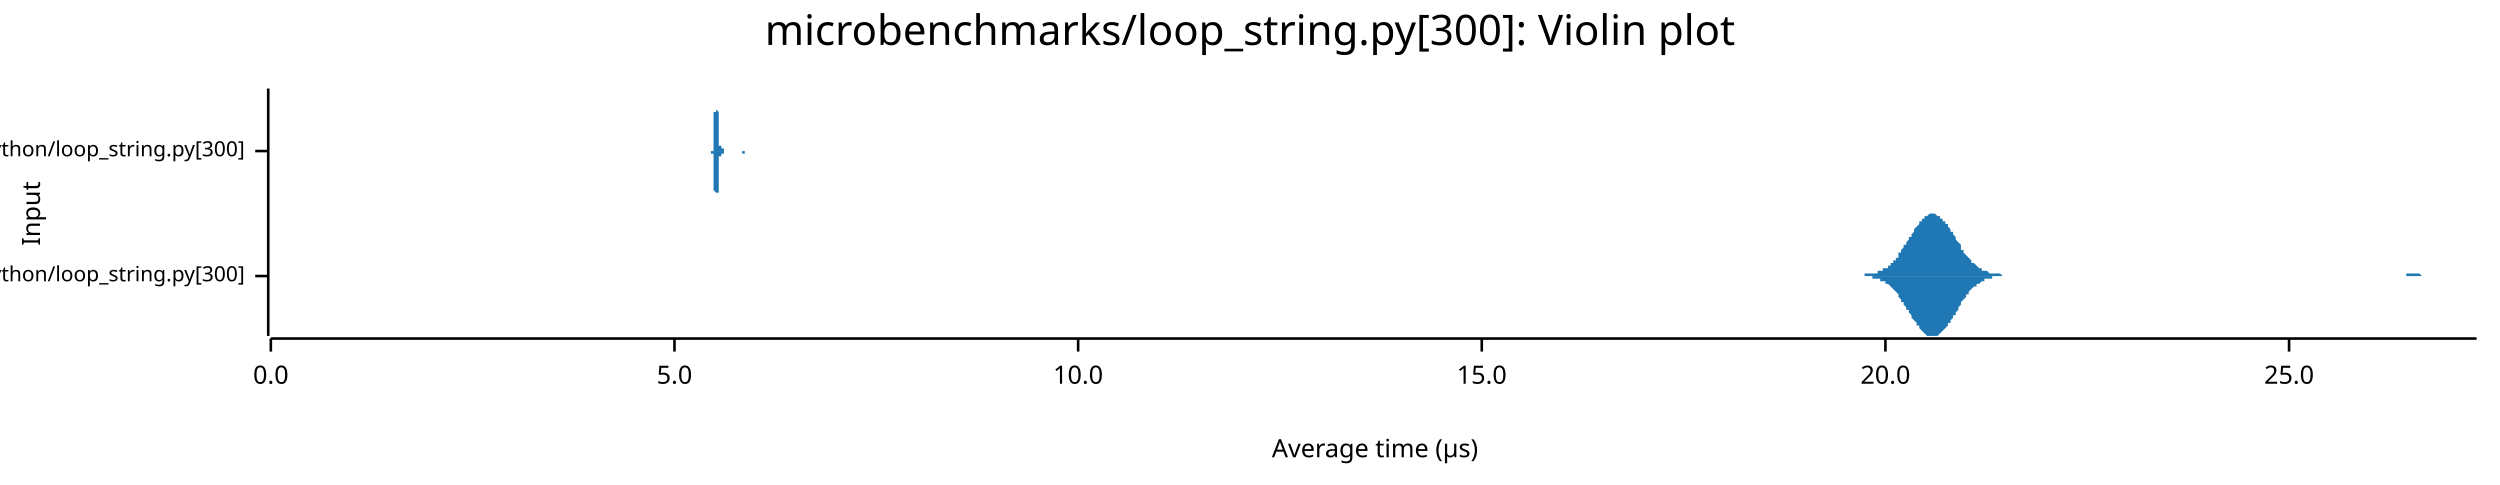
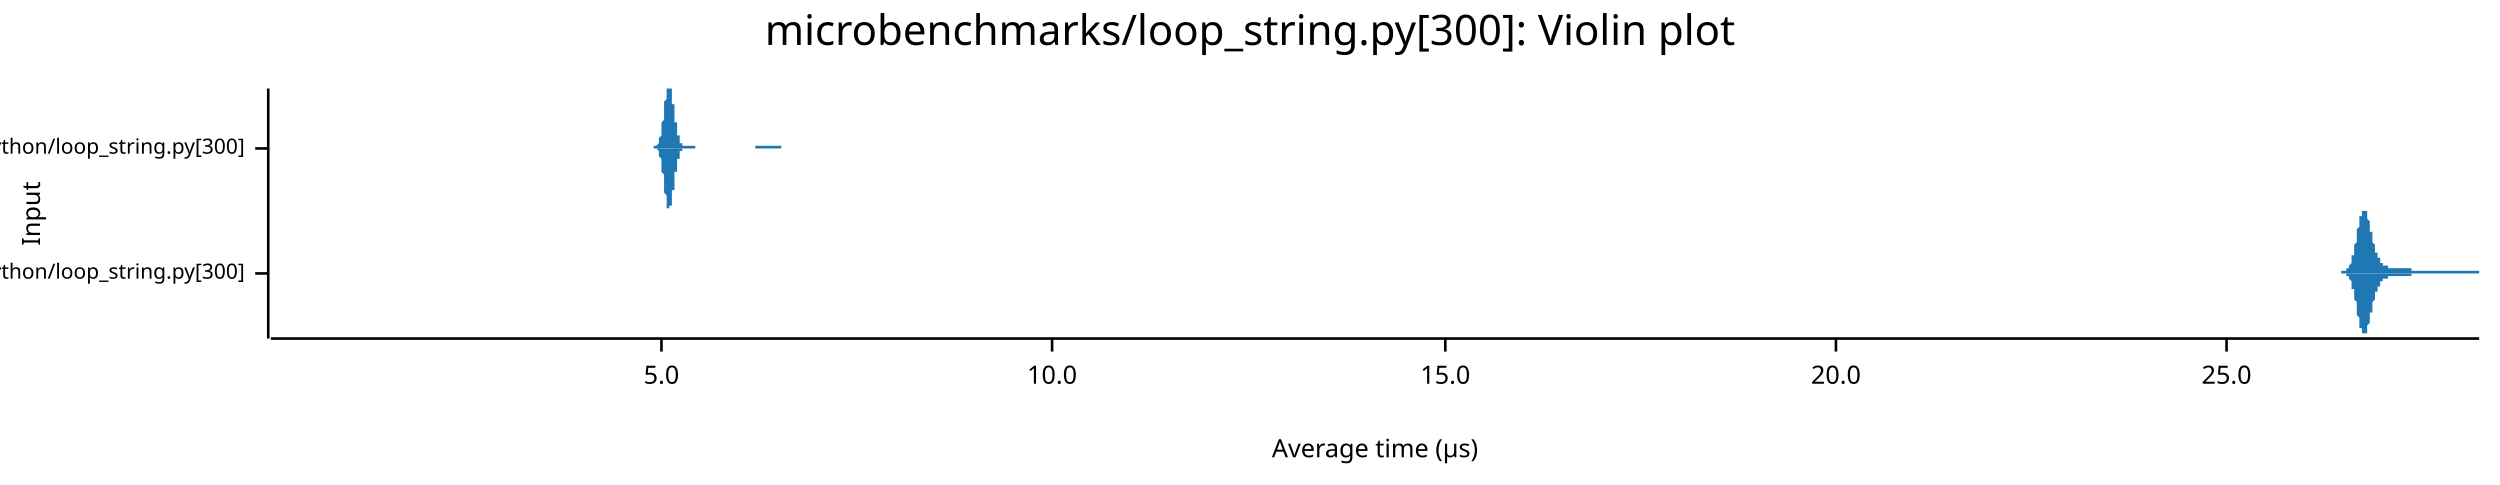
<svg xmlns="http://www.w3.org/2000/svg" width="960" height="186" viewBox="0 0 960 186">
  <text x="480" y="5" dy="0.76em" text-anchor="middle" font-family="sans-serif" font-size="16.129" opacity="1" fill="#000000">
microbenchmarks/loop_string.py[300]: Violin plot
</text>
  <text x="8" y="82" dy="0.76em" text-anchor="middle" font-family="sans-serif" font-size="9.677" opacity="1" fill="#000000" transform="rotate(270, 8, 82)">
Input
</text>
  <text x="528" y="178" dy="-0.5ex" text-anchor="middle" font-family="sans-serif" font-size="9.677" opacity="1" fill="#000000">
Average time (µs)
</text>
-   <polyline fill="none" opacity="1" stroke="#000000" stroke-width="1" points="103,34 103,129 " />
-   <text x="94" y="106" dy="0.5ex" text-anchor="end" font-family="sans-serif" font-size="8.065" opacity="1" fill="#000000">
+   <polyline fill="none" opacity="1" stroke="#000000" stroke-width="1" points="103,34 103,130 " />
+   <text x="94" y="105" dy="0.5ex" text-anchor="end" font-family="sans-serif" font-size="8.065" opacity="1" fill="#000000">
microbenchmarks/rustpython/loop_string.py[300]
</text>
-   <polyline fill="none" opacity="1" stroke="#000000" stroke-width="1" points="98,106 103,106 " />
-   <text x="94" y="58" dy="0.5ex" text-anchor="end" font-family="sans-serif" font-size="8.065" opacity="1" fill="#000000">
+   <polyline fill="none" opacity="1" stroke="#000000" stroke-width="1" points="98,105 103,105 " />
+   <text x="94" y="57" dy="0.5ex" text-anchor="end" font-family="sans-serif" font-size="8.065" opacity="1" fill="#000000">
microbenchmarks/cpython/loop_string.py[300]
</text>
-   <polyline fill="none" opacity="1" stroke="#000000" stroke-width="1" points="98,58 103,58 " />
-   <polyline fill="none" opacity="1" stroke="#000000" stroke-width="1" points="104,130 951,130 " />
-   <text x="104" y="140" dy="0.76em" text-anchor="middle" font-family="sans-serif" font-size="9.677" opacity="1" fill="#000000">
- 0.0
- </text>
-   <polyline fill="none" opacity="1" stroke="#000000" stroke-width="1" points="104,130 104,135 " />
-   <text x="259" y="140" dy="0.76em" text-anchor="middle" font-family="sans-serif" font-size="9.677" opacity="1" fill="#000000">
+   <polyline fill="none" opacity="1" stroke="#000000" stroke-width="1" points="98,57 103,57 " />
+   <polyline fill="none" opacity="1" stroke="#000000" stroke-width="1" points="104,130 952,130 " />
+   <text x="254" y="140" dy="0.76em" text-anchor="middle" font-family="sans-serif" font-size="9.677" opacity="1" fill="#000000">
5.0
</text>
-   <polyline fill="none" opacity="1" stroke="#000000" stroke-width="1" points="259,130 259,135 " />
-   <text x="414" y="140" dy="0.76em" text-anchor="middle" font-family="sans-serif" font-size="9.677" opacity="1" fill="#000000">
+   <polyline fill="none" opacity="1" stroke="#000000" stroke-width="1" points="254,130 254,135 " />
+   <text x="404" y="140" dy="0.76em" text-anchor="middle" font-family="sans-serif" font-size="9.677" opacity="1" fill="#000000">
10.0
</text>
-   <polyline fill="none" opacity="1" stroke="#000000" stroke-width="1" points="414,130 414,135 " />
-   <text x="569" y="140" dy="0.76em" text-anchor="middle" font-family="sans-serif" font-size="9.677" opacity="1" fill="#000000">
+   <polyline fill="none" opacity="1" stroke="#000000" stroke-width="1" points="404,130 404,135 " />
+   <text x="555" y="140" dy="0.76em" text-anchor="middle" font-family="sans-serif" font-size="9.677" opacity="1" fill="#000000">
15.0
</text>
-   <polyline fill="none" opacity="1" stroke="#000000" stroke-width="1" points="569,130 569,135 " />
-   <text x="724" y="140" dy="0.76em" text-anchor="middle" font-family="sans-serif" font-size="9.677" opacity="1" fill="#000000">
+   <polyline fill="none" opacity="1" stroke="#000000" stroke-width="1" points="555,130 555,135 " />
+   <text x="705" y="140" dy="0.76em" text-anchor="middle" font-family="sans-serif" font-size="9.677" opacity="1" fill="#000000">
20.0
</text>
-   <polyline fill="none" opacity="1" stroke="#000000" stroke-width="1" points="724,130 724,135 " />
-   <text x="879" y="140" dy="0.76em" text-anchor="middle" font-family="sans-serif" font-size="9.677" opacity="1" fill="#000000">
+   <polyline fill="none" opacity="1" stroke="#000000" stroke-width="1" points="705,130 705,135 " />
+   <text x="855" y="140" dy="0.76em" text-anchor="middle" font-family="sans-serif" font-size="9.677" opacity="1" fill="#000000">
25.0
</text>
-   <polyline fill="none" opacity="1" stroke="#000000" stroke-width="1" points="879,130 879,135 " />
-   <polygon opacity="1" fill="#1F78B4" points="711,106 712,106 712,106 713,106 713,106 714,106 714,106 715,106 715,106 716,106 716,105 717,105 717,105 718,105 718,105 718,105 719,105 719,105 720,105 720,105 721,105 721,104 722,104 722,104 723,104 723,103 724,103 724,103 725,103 725,102 726,102 726,101 727,101 727,100 728,100 728,99 729,99 729,98 729,97 730,97 730,96 731,95 731,94 732,94 732,93 733,92 733,91 734,91 734,90 735,89 735,88 736,87 736,87 737,86 737,85 738,85 738,84 739,84 739,83 740,83 740,83 741,82 741,82 741,82 742,82 742,82 743,82 743,82 744,83 744,83 745,83 745,84 746,84 746,85 747,85 747,86 748,86 748,87 749,88 749,89 750,89 750,90 751,91 751,92 752,93 752,93 753,94 753,95 753,96 754,96 754,97 755,98 755,98 756,99 756,99 757,100 757,101 758,101 758,101 759,102 759,102 760,103 760,103 761,103 761,104 762,104 762,104 763,104 763,104 764,105 764,105 764,105 765,105 765,105 766,105 766,105 767,105 767,105 768,105 768,105 769,106 769,106 770,106 770,106 771,106 771,106 772,106 772,106 773,106 773,106 774,106 774,106 775,106 775,106 776,106 776,106 776,106 777,106 777,106 778,106 778,106 779,106 779,106 780,106 780,106 781,106 781,106 782,106 782,106 783,106 783,106 784,106 784,106 785,106 785,106 786,106 786,106 787,106 787,106 788,106 788,106 788,106 789,106 789,106 790,106 790,106 791,106 791,106 792,106 792,106 793,106 793,106 794,106 794,106 795,106 795,106 796,106 796,106 797,106 797,106 798,106 798,106 799,106 799,106 799,106 800,106 800,106 801,106 801,106 802,106 802,106 803,106 803,106 804,106 804,106 805,106 805,106 806,106 806,106 807,106 807,106 808,106 808,106 809,106 809,106 810,106 810,106 811,106 811,106 811,106 812,106 812,106 813,106 813,106 814,106 814,106 815,106 815,106 816,106 816,106 817,106 817,106 818,106 818,106 819,106 819,106 820,106 820,106 821,106 821,106 822,106 822,106 822,106 823,106 823,106 824,106 824,106 825,106 825,106 826,106 826,106 827,106 827,106 828,106 828,106 829,106 829,106 830,106 830,106 831,106 831,106 832,106 832,106 833,106 833,106 834,106 834,106 834,106 835,106 835,106 836,106 836,106 837,106 837,106 838,106 838,106 839,106 839,106 840,106 840,106 841,106 841,106 842,106 842,106 843,106 843,106 844,106 844,106 845,106 845,106 846,106 846,106 846,106 847,106 847,106 848,106 848,106 849,106 849,106 850,106 850,106 851,106 851,106 852,106 852,106 853,106 853,106 854,106 854,106 855,106 855,106 856,106 856,106 857,106 857,106 857,106 858,106 858,106 859,106 859,106 860,106 860,106 861,106 861,106 862,106 862,106 863,106 863,106 864,106 864,106 865,106 865,106 866,106 866,106 867,106 867,106 868,106 868,106 869,106 869,106 869,106 870,106 870,106 871,106 871,106 872,106 872,106 873,106 873,106 874,106 874,106 875,106 875,106 876,106 876,106 877,106 877,106 878,106 878,106 879,106 879,106 880,106 880,106 881,106 881,106 881,106 882,106 882,106 883,106 883,106 884,106 884,106 885,106 885,106 886,106 886,106 887,106 887,106 888,106 888,106 889,106 889,106 890,106 890,106 891,106 891,106 892,106 892,106 892,106 893,106 893,106 894,106 894,106 895,106 895,106 896,106 896,106 897,106 897,106 898,106 898,106 899,106 899,106 900,106 900,106 901,106 901,106 902,106 902,106 903,106 903,106 904,106 904,106 904,106 905,106 905,106 906,106 906,106 907,106 907,106 908,106 908,106 909,106 909,106 910,106 910,106 911,106 911,106 912,106 912,106 913,106 913,106 914,106 914,106 915,106 915,106 916,106 916,106 916,106 917,106 917,106 918,106 918,106 919,106 919,106 920,106 920,106 921,106 921,106 922,106 922,106 923,106 923,106 924,106 924,105 925,105 925,105 926,105 926,105 927,105 927,105 927,105 928,105 928,105 929,105 929,105 930,106 930,106 931,106 931,106 932,106 932,106 933,106 933,106 934,106 934,106 935,106 935,106 936,106 936,106 937,106 937,106 938,106 938,106 939,106 939,106 939,106 940,106 940,106 941,106 941,106 942,106 942,106 943,106 943,106 944,106 944,106 945,106 945,106 946,106 946,106 947,106 947,106 948,106 948,106 949,106 949,106 950,106 950,106 951,106 951,106 711,106 " />
-   <polygon opacity="1" fill="#1F78B4" points="711,106 712,106 712,106 713,106 713,106 714,106 714,106 715,106 715,106 716,106 716,106 717,106 717,106 718,106 718,106 718,106 719,106 719,107 720,107 720,107 721,107 721,107 722,107 722,108 723,108 723,108 724,108 724,109 725,109 725,109 726,110 726,110 727,111 727,111 728,112 728,112 729,113 729,114 729,114 730,115 730,116 731,116 731,117 732,118 732,119 733,119 733,120 734,121 734,122 735,123 735,123 736,124 736,125 737,125 737,126 738,127 738,127 739,128 739,128 740,129 740,129 741,129 741,129 741,129 742,129 742,129 743,129 743,129 744,129 744,129 745,128 745,128 746,127 746,127 747,126 747,126 748,125 748,124 749,124 749,123 750,122 750,121 751,121 751,120 752,119 752,118 753,117 753,117 753,116 754,115 754,115 755,114 755,113 756,113 756,112 757,111 757,111 758,110 758,110 759,110 759,109 760,109 760,109 761,108 761,108 762,108 762,107 763,107 763,107 764,107 764,107 764,107 765,107 765,106 766,106 766,106 767,106 767,106 768,106 768,106 769,106 769,106 770,106 770,106 771,106 771,106 772,106 772,106 773,106 773,106 774,106 774,106 775,106 775,106 776,106 776,106 776,106 777,106 777,106 778,106 778,106 779,106 779,106 780,106 780,106 781,106 781,106 782,106 782,106 783,106 783,106 784,106 784,106 785,106 785,106 786,106 786,106 787,106 787,106 788,106 788,106 788,106 789,106 789,106 790,106 790,106 791,106 791,106 792,106 792,106 793,106 793,106 794,106 794,106 795,106 795,106 796,106 796,106 797,106 797,106 798,106 798,106 799,106 799,106 799,106 800,106 800,106 801,106 801,106 802,106 802,106 803,106 803,106 804,106 804,106 805,106 805,106 806,106 806,106 807,106 807,106 808,106 808,106 809,106 809,106 810,106 810,106 811,106 811,106 811,106 812,106 812,106 813,106 813,106 814,106 814,106 815,106 815,106 816,106 816,106 817,106 817,106 818,106 818,106 819,106 819,106 820,106 820,106 821,106 821,106 822,106 822,106 822,106 823,106 823,106 824,106 824,106 825,106 825,106 826,106 826,106 827,106 827,106 828,106 828,106 829,106 829,106 830,106 830,106 831,106 831,106 832,106 832,106 833,106 833,106 834,106 834,106 834,106 835,106 835,106 836,106 836,106 837,106 837,106 838,106 838,106 839,106 839,106 840,106 840,106 841,106 841,106 842,106 842,106 843,106 843,106 844,106 844,106 845,106 845,106 846,106 846,106 846,106 847,106 847,106 848,106 848,106 849,106 849,106 850,106 850,106 851,106 851,106 852,106 852,106 853,106 853,106 854,106 854,106 855,106 855,106 856,106 856,106 857,106 857,106 857,106 858,106 858,106 859,106 859,106 860,106 860,106 861,106 861,106 862,106 862,106 863,106 863,106 864,106 864,106 865,106 865,106 866,106 866,106 867,106 867,106 868,106 868,106 869,106 869,106 869,106 870,106 870,106 871,106 871,106 872,106 872,106 873,106 873,106 874,106 874,106 875,106 875,106 876,106 876,106 877,106 877,106 878,106 878,106 879,106 879,106 880,106 880,106 881,106 881,106 881,106 882,106 882,106 883,106 883,106 884,106 884,106 885,106 885,106 886,106 886,106 887,106 887,106 888,106 888,106 889,106 889,106 890,106 890,106 891,106 891,106 892,106 892,106 892,106 893,106 893,106 894,106 894,106 895,106 895,106 896,106 896,106 897,106 897,106 898,106 898,106 899,106 899,106 900,106 900,106 901,106 901,106 902,106 902,106 903,106 903,106 904,106 904,106 904,106 905,106 905,106 906,106 906,106 907,106 907,106 908,106 908,106 909,106 909,106 910,106 910,106 911,106 911,106 912,106 912,106 913,106 913,106 914,106 914,106 915,106 915,106 916,106 916,106 916,106 917,106 917,106 918,106 918,106 919,106 919,106 920,106 920,106 921,106 921,106 922,106 922,106 923,106 923,106 924,106 924,106 925,106 925,106 926,106 926,106 927,106 927,106 927,106 928,106 928,106 929,106 929,106 930,106 930,106 931,106 931,106 932,106 932,106 933,106 933,106 934,106 934,106 935,106 935,106 936,106 936,106 937,106 937,106 938,106 938,106 939,106 939,106 939,106 940,106 940,106 941,106 941,106 942,106 942,106 943,106 943,106 944,106 944,106 945,106 945,106 946,106 946,106 947,106 947,106 948,106 948,106 949,106 949,106 950,106 950,106 951,106 951,106 711,106 " />
-   <polygon opacity="1" fill="#1F78B4" points="273,58 273,58 273,58 273,58 273,58 273,58 273,58 273,58 273,58 273,58 273,58 273,58 273,58 274,58 274,58 274,58 274,58 274,57 274,57 274,57 274,57 274,57 274,57 274,57 274,56 274,56 274,56 274,56 274,55 274,55 274,54 274,54 274,54 274,53 274,53 274,52 274,52 274,51 274,50 274,50 274,49 274,48 274,48 274,47 274,46 274,46 274,45 274,44 274,43 275,43 275,42 275,41 275,40 275,40 275,39 275,38 275,38 275,37 275,37 275,36 275,36 275,35 275,35 275,35 275,35 275,35 275,34 275,35 275,35 275,35 275,35 275,35 275,35 275,36 275,36 275,37 275,37 275,38 275,38 275,39 275,40 275,40 275,41 275,42 275,42 276,43 276,44 276,44 276,45 276,46 276,46 276,47 276,48 276,48 276,49 276,50 276,50 276,51 276,51 276,52 276,52 276,52 276,53 276,53 276,54 276,54 276,54 276,54 276,55 276,55 276,55 276,55 276,55 276,56 276,56 276,56 276,56 276,56 276,56 276,56 276,56 277,56 277,56 277,56 277,56 277,56 277,56 277,56 277,56 277,56 277,57 277,57 277,57 277,57 277,57 277,57 277,57 277,57 277,57 277,57 277,57 277,57 277,57 277,57 277,57 277,57 277,57 277,57 277,57 277,57 277,57 277,57 277,57 277,57 277,57 277,57 277,57 278,57 278,57 278,58 278,58 278,58 278,58 278,58 278,58 278,58 278,58 278,58 278,58 278,58 278,58 278,58 278,58 278,58 278,58 278,58 278,58 278,58 278,58 278,58 278,58 278,58 278,58 278,58 278,58 278,58 278,58 278,58 278,58 278,58 278,58 278,58 279,58 279,58 279,58 279,58 279,58 279,58 279,58 279,58 279,58 279,58 279,58 279,58 279,58 279,58 279,58 279,58 279,58 279,58 279,58 279,58 279,58 279,58 279,58 279,58 279,58 279,58 279,58 279,58 279,58 279,58 279,58 279,58 279,58 279,58 279,58 279,58 280,58 280,58 280,58 280,58 280,58 280,58 280,58 280,58 280,58 280,58 280,58 280,58 280,58 280,58 280,58 280,58 280,58 280,58 280,58 280,58 280,58 280,58 280,58 280,58 280,58 280,58 280,58 280,58 280,58 280,58 280,58 280,58 280,58 280,58 280,58 280,58 281,58 281,58 281,58 281,58 281,58 281,58 281,58 281,58 281,58 281,58 281,58 281,58 281,58 281,58 281,58 281,58 281,58 281,58 281,58 281,58 281,58 281,58 281,58 281,58 281,58 281,58 281,58 281,58 281,58 281,58 281,58 281,58 281,58 281,58 281,58 281,58 282,58 282,58 282,58 282,58 282,58 282,58 282,58 282,58 282,58 282,58 282,58 282,58 282,58 282,58 282,58 282,58 282,58 282,58 282,58 282,58 282,58 282,58 282,58 282,58 282,58 282,58 282,58 282,58 282,58 282,58 282,58 282,58 282,58 282,58 282,58 282,58 283,58 283,58 283,58 283,58 283,58 283,58 283,58 283,58 283,58 283,58 283,58 283,58 283,58 283,58 283,58 283,58 283,58 283,58 283,58 283,58 283,58 283,58 283,58 283,58 283,58 283,58 283,58 283,58 283,58 283,58 283,58 283,58 283,58 283,58 283,58 283,58 284,58 284,58 284,58 284,58 284,58 284,58 284,58 284,58 284,58 284,58 284,58 284,58 284,58 284,58 284,58 284,58 284,58 284,58 284,58 284,58 284,58 284,58 284,58 284,58 284,58 284,58 284,58 284,58 284,58 284,58 284,58 284,58 284,58 284,58 284,58 284,58 285,58 285,58 285,58 285,58 285,58 285,58 285,58 285,58 285,58 285,58 285,58 285,58 285,58 285,58 285,58 285,58 285,58 285,58 285,58 285,58 285,58 285,58 285,58 285,58 285,58 285,58 285,58 285,58 285,58 285,58 285,58 285,58 285,58 285,58 285,58 286,58 286,58 286,58 286,58 286,58 286,58 286,58 286,58 286,58 286,58 286,58 286,58 286,58 286,58 286,58 286,58 286,58 286,58 286,58 286,58 286,58 286,58 286,58 286,58 286,58 286,58 286,58 286,58 286,58 286,58 286,58 286,58 286,58 286,58 286,58 286,58 287,58 287,58 287,58 287,58 287,58 287,58 287,58 287,58 287,58 287,58 287,58 287,58 287,58 287,58 287,58 287,58 287,58 287,58 287,58 287,58 287,58 287,58 273,58 " />
-   <polygon opacity="1" fill="#1F78B4" points="273,58 273,58 273,58 273,58 273,58 273,58 273,58 273,58 273,58 273,58 273,59 273,59 273,59 274,59 274,59 274,59 274,59 274,59 274,59 274,59 274,59 274,60 274,60 274,60 274,60 274,60 274,61 274,61 274,61 274,62 274,62 274,62 274,63 274,63 274,64 274,64 274,65 274,65 274,66 274,67 274,67 274,68 274,69 274,69 274,70 274,71 274,72 274,72 274,73 275,74 275,75 275,75 275,76 275,77 275,78 275,78 275,79 275,79 275,80 275,80 275,81 275,81 275,81 275,82 275,82 275,82 275,82 275,82 275,82 275,82 275,82 275,81 275,81 275,81 275,80 275,80 275,79 275,79 275,78 275,78 275,77 275,76 275,76 275,75 275,74 276,74 276,73 276,72 276,71 276,71 276,70 276,69 276,69 276,68 276,68 276,67 276,66 276,66 276,65 276,65 276,64 276,64 276,64 276,63 276,63 276,63 276,62 276,62 276,62 276,62 276,61 276,61 276,61 276,61 276,61 276,61 276,61 276,61 276,60 276,60 276,60 277,60 277,60 277,60 277,60 277,60 277,60 277,60 277,60 277,60 277,60 277,60 277,60 277,60 277,60 277,60 277,60 277,60 277,60 277,60 277,60 277,60 277,60 277,60 277,60 277,60 277,60 277,60 277,59 277,59 277,59 277,59 277,59 277,59 277,59 277,59 277,59 278,59 278,59 278,59 278,59 278,59 278,59 278,59 278,59 278,59 278,59 278,59 278,59 278,59 278,59 278,59 278,59 278,58 278,58 278,58 278,58 278,58 278,58 278,58 278,58 278,58 278,58 278,58 278,58 278,58 278,58 278,58 278,58 278,58 278,58 278,58 279,58 279,58 279,58 279,58 279,58 279,58 279,58 279,58 279,58 279,58 279,58 279,58 279,58 279,58 279,58 279,58 279,58 279,58 279,58 279,58 279,58 279,58 279,58 279,58 279,58 279,58 279,58 279,58 279,58 279,58 279,58 279,58 279,58 279,58 279,58 279,58 280,58 280,58 280,58 280,58 280,58 280,58 280,58 280,58 280,58 280,58 280,58 280,58 280,58 280,58 280,58 280,58 280,58 280,58 280,58 280,58 280,58 280,58 280,58 280,58 280,58 280,58 280,58 280,58 280,58 280,58 280,58 280,58 280,58 280,58 280,58 280,58 281,58 281,58 281,58 281,58 281,58 281,58 281,58 281,58 281,58 281,58 281,58 281,58 281,58 281,58 281,58 281,58 281,58 281,58 281,58 281,58 281,58 281,58 281,58 281,58 281,58 281,58 281,58 281,58 281,58 281,58 281,58 281,58 281,58 281,58 281,58 281,58 282,58 282,58 282,58 282,58 282,58 282,58 282,58 282,58 282,58 282,58 282,58 282,58 282,58 282,58 282,58 282,58 282,58 282,58 282,58 282,58 282,58 282,58 282,58 282,58 282,58 282,58 282,58 282,58 282,58 282,58 282,58 282,58 282,58 282,58 282,58 282,58 283,58 283,58 283,58 283,58 283,58 283,58 283,58 283,58 283,58 283,58 283,58 283,58 283,58 283,58 283,58 283,58 283,58 283,58 283,58 283,58 283,58 283,58 283,58 283,58 283,58 283,58 283,58 283,58 283,58 283,58 283,58 283,58 283,58 283,58 283,58 283,58 284,58 284,58 284,58 284,58 284,58 284,58 284,58 284,58 284,58 284,58 284,58 284,58 284,58 284,58 284,58 284,58 284,58 284,58 284,58 284,58 284,58 284,58 284,58 284,58 284,58 284,58 284,58 284,58 284,58 284,58 284,58 284,58 284,58 284,58 284,58 284,58 285,58 285,58 285,58 285,58 285,58 285,58 285,58 285,58 285,58 285,58 285,58 285,58 285,58 285,58 285,58 285,58 285,58 285,58 285,58 285,58 285,58 285,58 285,58 285,58 285,58 285,58 285,58 285,58 285,58 285,58 285,59 285,59 285,59 285,59 285,59 286,59 286,59 286,59 286,59 286,59 286,59 286,59 286,59 286,59 286,59 286,59 286,59 286,58 286,58 286,58 286,58 286,58 286,58 286,58 286,58 286,58 286,58 286,58 286,58 286,58 286,58 286,58 286,58 286,58 286,58 286,58 286,58 286,58 286,58 286,58 286,58 287,58 287,58 287,58 287,58 287,58 287,58 287,58 287,58 287,58 287,58 287,58 287,58 287,58 287,58 287,58 287,58 287,58 287,58 287,58 287,58 287,58 287,58 273,58 " />
+   <polyline fill="none" opacity="1" stroke="#000000" stroke-width="1" points="855,130 855,135 " />
+   <polygon opacity="1" fill="#1F78B4" points="899,104 899,104 899,104 899,104 900,104 900,104 900,104 900,104 900,104 900,104 900,104 900,104 900,104 900,104 901,104 901,104 901,104 901,104 901,104 901,104 901,104 901,103 901,103 901,103 902,103 902,103 902,103 902,103 902,102 902,102 902,102 902,102 902,102 903,101 903,101 903,101 903,100 903,100 903,100 903,99 903,99 903,99 903,98 904,98 904,97 904,97 904,96 904,96 904,95 904,95 904,94 904,94 905,93 905,93 905,92 905,91 905,91 905,90 905,90 905,89 905,88 905,88 906,87 906,87 906,86 906,86 906,85 906,85 906,84 906,84 906,83 907,83 907,83 907,82 907,82 907,82 907,81 907,81 907,81 907,81 907,81 908,81 908,81 908,81 908,81 908,81 908,81 908,81 908,81 908,81 909,81 909,82 909,82 909,82 909,83 909,83 909,83 909,84 909,84 909,84 910,85 910,85 910,86 910,86 910,87 910,87 910,88 910,88 910,89 911,89 911,90 911,90 911,91 911,91 911,92 911,92 911,92 911,93 911,93 912,94 912,94 912,95 912,95 912,95 912,96 912,96 912,96 912,97 913,97 913,97 913,98 913,98 913,98 913,98 913,99 913,99 913,99 913,99 914,99 914,100 914,100 914,100 914,100 914,100 914,100 914,100 914,101 915,101 915,101 915,101 915,101 915,101 915,101 915,101 915,101 915,102 915,102 916,102 916,102 916,102 916,102 916,102 916,102 916,102 916,102 916,102 917,102 917,102 917,102 917,102 917,102 917,103 917,103 917,103 917,103 917,103 918,103 918,103 918,103 918,103 918,103 918,103 918,103 918,103 918,103 919,103 919,103 919,103 919,103 919,103 919,103 919,103 919,103 919,103 919,103 920,103 920,103 920,103 920,103 920,103 920,103 920,103 920,103 920,103 921,103 921,103 921,103 921,103 921,103 921,103 921,103 921,103 921,103 921,103 922,103 922,103 922,103 922,103 922,103 922,103 922,103 922,103 922,103 923,103 923,103 923,103 923,103 923,103 923,103 923,103 923,103 923,103 923,103 924,103 924,103 924,103 924,103 924,103 924,103 924,103 924,103 924,103 925,103 925,103 925,103 925,103 925,103 925,103 925,103 925,103 925,103 925,103 926,103 926,103 926,103 926,103 926,103 926,104 926,104 926,104 926,104 926,104 927,104 927,104 927,104 927,104 927,104 927,104 927,104 927,104 927,104 928,104 928,104 928,104 928,104 928,104 928,104 928,104 928,104 928,104 928,104 929,104 929,104 929,104 929,104 929,104 929,104 929,104 929,104 929,104 930,104 930,104 930,104 930,104 930,104 930,104 930,104 930,104 930,104 930,104 931,104 931,104 931,104 931,104 931,104 931,104 931,104 931,104 931,104 932,104 932,104 932,104 932,104 932,104 932,104 932,104 932,104 932,104 932,104 933,104 933,104 933,104 933,104 933,104 933,104 933,104 933,104 933,104 934,104 934,104 934,104 934,104 934,104 934,104 934,104 934,104 934,104 934,104 935,104 935,104 935,104 935,104 935,104 935,104 935,104 935,104 935,104 936,104 936,104 936,104 936,104 936,104 936,104 936,104 936,104 936,104 936,104 937,104 937,104 937,104 937,104 937,104 937,104 937,104 937,104 937,104 938,104 938,104 938,104 938,104 938,104 938,104 938,104 938,104 938,104 938,104 939,104 939,104 939,104 939,104 939,104 939,104 939,104 939,104 939,104 940,104 940,104 940,104 940,104 940,104 940,104 940,104 940,104 940,104 940,104 941,104 941,104 941,104 941,104 941,104 941,104 941,104 941,104 941,104 942,104 942,104 942,104 942,104 942,104 942,104 942,104 942,104 942,104 942,104 943,104 943,104 943,104 943,104 943,104 943,104 943,104 943,104 943,104 944,104 944,104 944,104 944,104 944,104 944,104 944,104 944,104 944,104 944,104 945,104 945,104 945,104 945,104 945,104 945,104 945,104 945,104 945,104 946,104 946,104 946,104 946,104 946,104 946,104 946,104 946,104 946,104 946,104 947,104 947,104 947,104 947,104 947,104 947,104 947,104 947,104 947,104 948,104 948,104 948,104 948,104 948,104 948,104 948,104 948,104 948,104 948,104 949,104 949,104 949,104 949,104 949,104 949,104 949,104 949,104 949,104 950,104 950,104 950,104 950,104 950,104 950,104 950,104 950,104 950,104 950,104 951,104 951,104 951,104 951,104 951,104 951,104 951,104 951,104 951,104 952,104 952,105 899,105 " />
+   <polygon opacity="1" fill="#1F78B4" points="899,105 899,105 899,105 899,105 900,105 900,105 900,105 900,105 900,105 900,105 900,105 900,105 900,105 900,105 901,105 901,105 901,105 901,105 901,105 901,105 901,105 901,106 901,106 901,106 902,106 902,106 902,106 902,106 902,107 902,107 902,107 902,107 902,107 903,108 903,108 903,108 903,109 903,109 903,109 903,110 903,110 903,110 903,111 904,111 904,112 904,112 904,113 904,113 904,114 904,114 904,115 904,115 905,116 905,116 905,117 905,118 905,118 905,119 905,119 905,120 905,121 905,121 906,122 906,122 906,123 906,123 906,124 906,124 906,125 906,125 906,126 907,126 907,126 907,127 907,127 907,127 907,128 907,128 907,128 907,128 907,128 908,128 908,128 908,129 908,128 908,128 908,128 908,128 908,128 908,128 909,128 909,127 909,127 909,127 909,126 909,126 909,126 909,125 909,125 909,125 910,124 910,124 910,123 910,123 910,122 910,122 910,121 910,121 910,120 911,120 911,119 911,119 911,118 911,118 911,117 911,117 911,117 911,116 911,116 912,115 912,115 912,114 912,114 912,114 912,113 912,113 912,113 912,112 913,112 913,112 913,111 913,111 913,111 913,111 913,110 913,110 913,110 913,110 914,110 914,109 914,109 914,109 914,109 914,109 914,109 914,109 914,108 915,108 915,108 915,108 915,108 915,108 915,108 915,108 915,108 915,107 915,107 916,107 916,107 916,107 916,107 916,107 916,107 916,107 916,107 916,107 917,107 917,107 917,107 917,107 917,107 917,106 917,106 917,106 917,106 917,106 918,106 918,106 918,106 918,106 918,106 918,106 918,106 918,106 918,106 919,106 919,106 919,106 919,106 919,106 919,106 919,106 919,106 919,106 919,106 920,106 920,106 920,106 920,106 920,106 920,106 920,106 920,106 920,106 921,106 921,106 921,106 921,106 921,106 921,106 921,106 921,106 921,106 921,106 922,106 922,106 922,106 922,106 922,106 922,106 922,106 922,106 922,106 923,106 923,106 923,106 923,106 923,106 923,106 923,106 923,106 923,106 923,106 924,106 924,106 924,106 924,106 924,106 924,106 924,106 924,106 924,106 925,106 925,106 925,106 925,106 925,106 925,106 925,106 925,106 925,106 925,106 926,106 926,106 926,106 926,106 926,106 926,105 926,105 926,105 926,105 926,105 927,105 927,105 927,105 927,105 927,105 927,105 927,105 927,105 927,105 928,105 928,105 928,105 928,105 928,105 928,105 928,105 928,105 928,105 928,105 929,105 929,105 929,105 929,105 929,105 929,105 929,105 929,105 929,105 930,105 930,105 930,105 930,105 930,105 930,105 930,105 930,105 930,105 930,105 931,105 931,105 931,105 931,105 931,105 931,105 931,105 931,105 931,105 932,105 932,105 932,105 932,105 932,105 932,105 932,105 932,105 932,105 932,105 933,105 933,105 933,105 933,105 933,105 933,105 933,105 933,105 933,105 934,105 934,105 934,105 934,105 934,105 934,105 934,105 934,105 934,105 934,105 935,105 935,105 935,105 935,105 935,105 935,105 935,105 935,105 935,105 936,105 936,105 936,105 936,105 936,105 936,105 936,105 936,105 936,105 936,105 937,105 937,105 937,105 937,105 937,105 937,105 937,105 937,105 937,105 938,105 938,105 938,105 938,105 938,105 938,105 938,105 938,105 938,105 938,105 939,105 939,105 939,105 939,105 939,105 939,105 939,105 939,105 939,105 940,105 940,105 940,105 940,105 940,105 940,105 940,105 940,105 940,105 940,105 941,105 941,105 941,105 941,105 941,105 941,105 941,105 941,105 941,105 942,105 942,105 942,105 942,105 942,105 942,105 942,105 942,105 942,105 942,105 943,105 943,105 943,105 943,105 943,105 943,105 943,105 943,105 943,105 944,105 944,105 944,105 944,105 944,105 944,105 944,105 944,105 944,105 944,105 945,105 945,105 945,105 945,105 945,105 945,105 945,105 945,105 945,105 946,105 946,105 946,105 946,105 946,105 946,105 946,105 946,105 946,105 946,105 947,105 947,105 947,105 947,105 947,105 947,105 947,105 947,105 947,105 948,105 948,105 948,105 948,105 948,105 948,105 948,105 948,105 948,105 948,105 949,105 949,105 949,105 949,105 949,105 949,105 949,105 949,105 949,105 950,105 950,105 950,105 950,105 950,105 950,105 950,105 950,105 950,105 950,105 951,105 951,105 951,105 951,105 951,105 951,105 951,105 951,105 951,105 952,105 952,105 899,105 " />
+   <polygon opacity="1" fill="#1F78B4" points="251,56 251,56 251,56 251,56 251,56 252,56 252,56 252,56 252,56 252,56 252,56 252,56 252,56 252,56 252,56 253,55 253,55 253,55 253,55 253,55 253,54 253,54 253,54 253,53 253,53 253,53 254,52 254,52 254,51 254,51 254,50 254,50 254,49 254,48 254,48 254,47 255,46 255,45 255,45 255,44 255,43 255,42 255,41 255,41 255,40 255,39 256,38 256,37 256,37 256,36 256,35 256,35 256,34 256,34 256,34 256,34 257,34 257,34 257,34 257,34 257,34 257,34 257,34 257,34 257,34 257,34 258,34 258,35 258,35 258,36 258,36 258,37 258,37 258,38 258,39 258,40 259,40 259,41 259,42 259,43 259,43 259,44 259,45 259,45 259,46 259,47 260,47 260,48 260,49 260,49 260,50 260,50 260,51 260,51 260,51 260,52 261,52 261,53 261,53 261,53 261,53 261,54 261,54 261,54 261,54 261,55 261,55 262,55 262,55 262,55 262,55 262,55 262,55 262,56 262,56 262,56 262,56 263,56 263,56 263,56 263,56 263,56 263,56 263,56 263,56 263,56 263,56 264,56 264,56 264,56 264,56 264,56 264,56 264,56 264,56 264,56 264,56 265,56 265,56 265,56 265,56 265,56 265,56 265,56 265,56 265,56 265,56 266,56 266,56 266,56 266,56 266,56 266,56 266,56 266,56 266,56 266,56 267,56 267,56 267,56 267,56 267,56 267,56 267,57 267,57 267,57 267,57 268,57 268,57 268,57 268,57 268,57 268,57 268,57 268,57 268,57 268,57 269,57 269,57 269,57 269,57 269,57 269,57 269,57 269,57 269,57 269,57 269,57 270,57 270,57 270,57 270,57 270,57 270,57 270,57 270,57 270,57 270,57 271,57 271,57 271,57 271,57 271,57 271,57 271,57 271,57 271,57 271,57 272,57 272,57 272,57 272,57 272,57 272,57 272,57 272,57 272,57 272,57 273,57 273,57 273,57 273,57 273,57 273,57 273,57 273,57 273,57 273,57 274,57 274,57 274,57 274,57 274,57 274,57 274,57 274,57 274,57 274,57 275,57 275,57 275,57 275,57 275,57 275,57 275,57 275,57 275,57 275,57 276,57 276,57 276,57 276,57 276,57 276,57 276,57 276,57 276,57 276,57 276,57 277,57 277,57 277,57 277,57 277,57 277,57 277,57 277,57 277,57 277,57 278,57 278,57 278,57 278,57 278,57 278,57 278,57 278,57 278,57 278,57 279,57 279,57 279,57 279,57 279,57 279,57 279,57 279,57 279,57 279,57 280,57 280,57 280,57 280,57 280,57 280,57 280,57 280,57 280,57 280,57 281,57 281,57 281,57 281,57 281,57 281,57 281,57 281,57 281,57 281,57 282,57 282,57 282,57 282,57 282,57 282,57 282,57 282,57 282,57 282,57 283,57 283,57 283,57 283,57 283,57 283,57 283,57 283,57 283,57 283,57 284,57 284,57 284,57 284,57 284,57 284,57 284,57 284,57 284,57 284,57 284,57 285,57 285,57 285,57 285,57 285,57 285,57 285,57 285,57 285,57 285,57 286,57 286,57 286,57 286,57 286,57 286,57 286,57 286,57 286,57 286,57 287,57 287,57 287,57 287,57 287,57 287,57 287,57 287,57 287,57 287,57 288,57 288,57 288,57 288,57 288,57 288,57 288,57 288,57 288,57 288,57 289,57 289,57 289,57 289,57 289,57 289,57 289,57 289,57 289,57 289,57 290,57 290,57 290,57 290,56 290,56 290,56 290,56 290,56 290,56 290,56 291,56 291,56 291,56 291,56 291,56 291,56 291,56 291,56 291,56 291,56 292,56 292,56 292,56 292,56 292,56 292,56 292,56 292,56 292,56 292,56 292,56 293,56 293,56 293,56 293,56 293,56 293,56 293,56 293,56 293,56 293,56 294,56 294,56 294,56 294,56 294,56 294,56 294,56 294,56 294,56 294,56 295,56 295,56 295,56 295,56 295,56 295,56 295,56 295,56 295,56 295,56 296,56 296,56 296,56 296,56 296,56 296,56 296,56 296,56 296,56 296,56 297,56 297,56 297,56 297,56 297,56 297,56 297,56 297,56 297,56 297,56 298,56 298,56 298,56 298,56 298,56 298,56 298,56 298,56 298,56 298,56 299,56 299,56 299,56 299,56 299,56 299,56 299,56 299,56 299,56 299,56 300,56 300,56 300,56 300,56 300,56 300,56 300,56 300,56 300,56 300,57 251,57 " />
+   <polygon opacity="1" fill="#1F78B4" points="251,57 251,57 251,57 251,57 251,57 252,57 252,57 252,57 252,57 252,57 252,57 252,57 252,57 252,57 252,57 253,58 253,58 253,58 253,58 253,58 253,59 253,59 253,59 253,60 253,60 253,60 254,61 254,61 254,62 254,62 254,63 254,63 254,64 254,65 254,65 254,66 255,67 255,68 255,68 255,69 255,70 255,71 255,72 255,72 255,73 255,74 256,75 256,76 256,76 256,77 256,78 256,78 256,79 256,79 256,80 256,80 257,80 257,80 257,80 257,81 257,80 257,80 257,80 257,80 257,80 257,79 258,79 258,78 258,78 258,77 258,77 258,76 258,76 258,75 258,74 258,73 259,73 259,72 259,71 259,70 259,70 259,69 259,68 259,68 259,67 259,66 260,66 260,65 260,64 260,64 260,63 260,63 260,62 260,62 260,62 260,61 261,61 261,60 261,60 261,60 261,60 261,59 261,59 261,59 261,59 261,58 261,58 262,58 262,58 262,58 262,58 262,58 262,58 262,57 262,57 262,57 262,57 263,57 263,57 263,57 263,57 263,57 263,57 263,57 263,57 263,57 263,57 264,57 264,57 264,57 264,57 264,57 264,57 264,57 264,57 264,57 264,57 265,57 265,57 265,57 265,57 265,57 265,57 265,57 265,57 265,57 265,57 266,57 266,57 266,57 266,57 266,57 266,57 266,57 266,57 266,57 266,57 267,57 267,57 267,57 267,57 267,57 267,57 267,57 267,57 267,57 267,57 268,57 268,57 268,57 268,57 268,57 268,57 268,57 268,57 268,57 268,57 269,57 269,57 269,57 269,57 269,57 269,57 269,57 269,57 269,57 269,57 269,57 270,57 270,57 270,57 270,57 270,57 270,57 270,57 270,57 270,57 270,57 271,57 271,57 271,57 271,57 271,57 271,57 271,57 271,57 271,57 271,57 272,57 272,57 272,57 272,57 272,57 272,57 272,57 272,57 272,57 272,57 273,57 273,57 273,57 273,57 273,57 273,57 273,57 273,57 273,57 273,57 274,57 274,57 274,57 274,57 274,57 274,57 274,57 274,57 274,57 274,57 275,57 275,57 275,57 275,57 275,57 275,57 275,57 275,57 275,57 275,57 276,57 276,57 276,57 276,57 276,57 276,57 276,57 276,57 276,57 276,57 276,57 277,57 277,57 277,57 277,57 277,57 277,57 277,57 277,57 277,57 277,57 278,57 278,57 278,57 278,57 278,57 278,57 278,57 278,57 278,57 278,57 279,57 279,57 279,57 279,57 279,57 279,57 279,57 279,57 279,57 279,57 280,57 280,57 280,57 280,57 280,57 280,57 280,57 280,57 280,57 280,57 281,57 281,57 281,57 281,57 281,57 281,57 281,57 281,57 281,57 281,57 282,57 282,57 282,57 282,57 282,57 282,57 282,57 282,57 282,57 282,57 283,57 283,57 283,57 283,57 283,57 283,57 283,57 283,57 283,57 283,57 284,57 284,57 284,57 284,57 284,57 284,57 284,57 284,57 284,57 284,57 284,57 285,57 285,57 285,57 285,57 285,57 285,57 285,57 285,57 285,57 285,57 286,57 286,57 286,57 286,57 286,57 286,57 286,57 286,57 286,57 286,57 287,57 287,57 287,57 287,57 287,57 287,57 287,57 287,57 287,57 287,57 288,57 288,57 288,57 288,57 288,57 288,57 288,57 288,57 288,57 288,57 289,57 289,57 289,57 289,57 289,57 289,57 289,57 289,57 289,57 289,57 290,57 290,57 290,57 290,57 290,57 290,57 290,57 290,57 290,57 290,57 291,57 291,57 291,57 291,57 291,57 291,57 291,57 291,57 291,57 291,57 292,57 292,57 292,57 292,57 292,57 292,57 292,57 292,57 292,57 292,57 292,57 293,57 293,57 293,57 293,57 293,57 293,57 293,57 293,57 293,57 293,57 294,57 294,57 294,57 294,57 294,57 294,57 294,57 294,57 294,57 294,57 295,57 295,57 295,57 295,57 295,57 295,57 295,57 295,57 295,57 295,57 296,57 296,57 296,57 296,57 296,57 296,57 296,57 296,57 296,57 296,57 297,57 297,57 297,57 297,57 297,57 297,57 297,57 297,57 297,57 297,57 298,57 298,57 298,57 298,57 298,57 298,57 298,57 298,57 298,57 298,57 299,57 299,57 299,57 299,57 299,57 299,57 299,57 299,57 299,57 299,57 300,57 300,57 300,57 300,57 300,57 300,57 300,57 300,57 300,57 300,57 251,57 " />
</svg>
